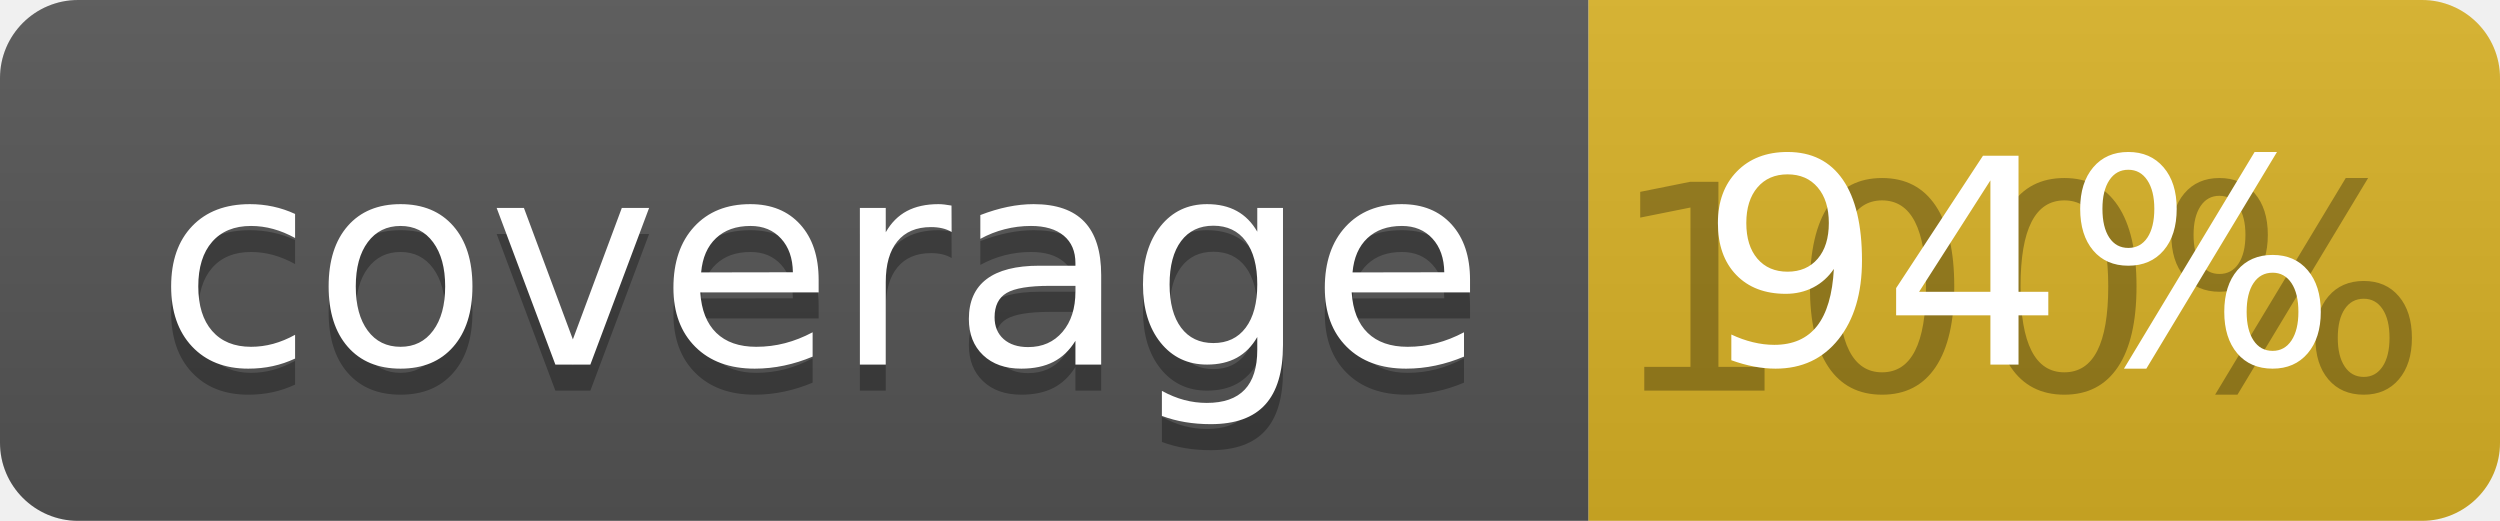
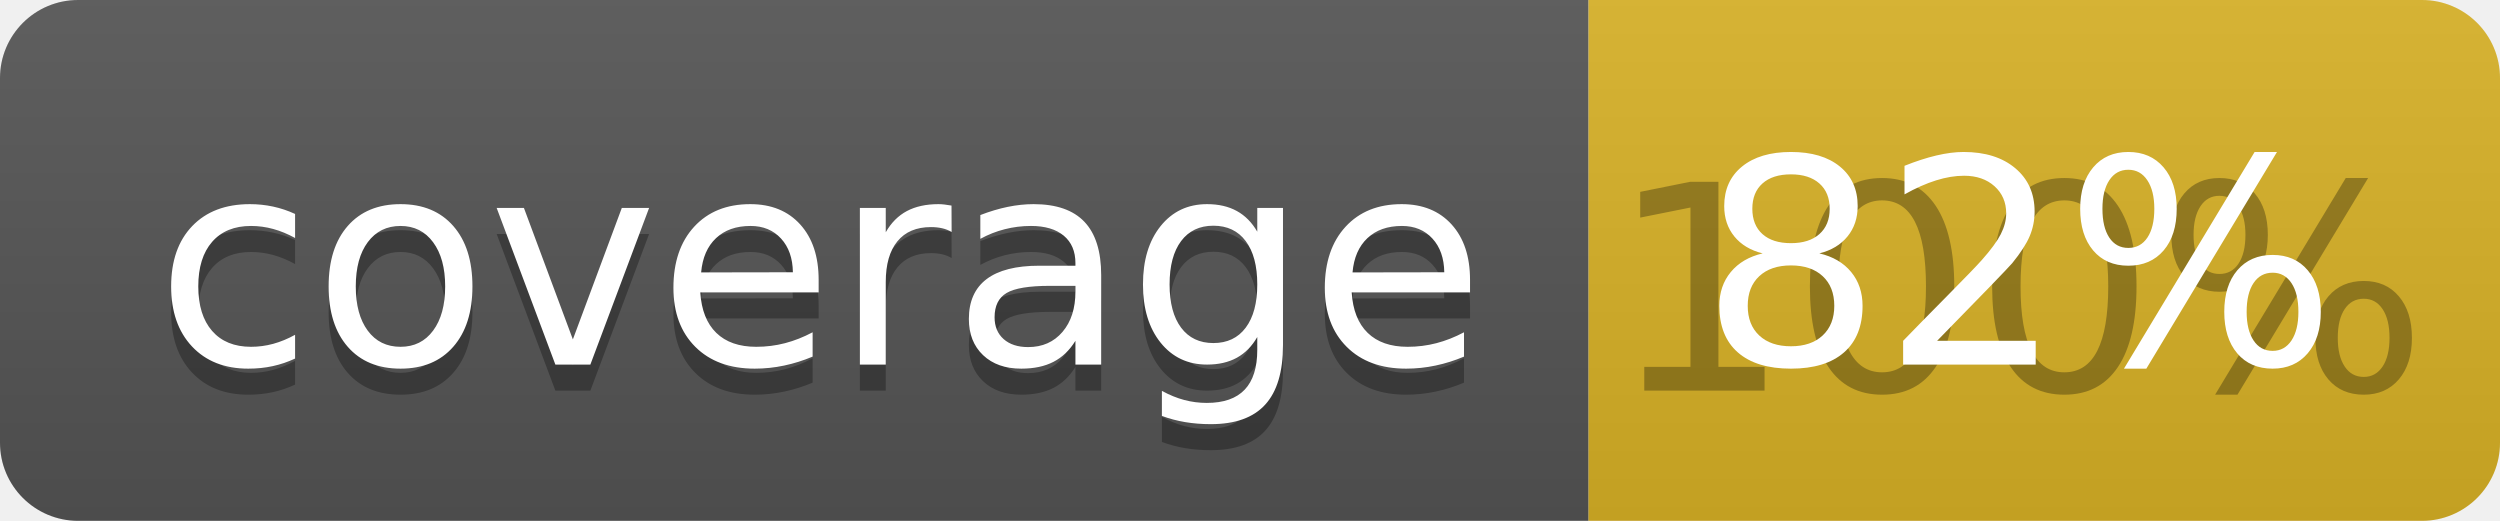
<svg xmlns="http://www.w3.org/2000/svg" width="96" height="20">
  <linearGradient id="b" x2="0" y2="100%">
    <stop offset="0" stop-color="#bbb" stop-opacity=".1" />
    <stop offset="1" stop-opacity=".1" />
  </linearGradient>
  <clipPath id="a">
    <rect width="96" height="20" rx="3" fill="#fff" />
  </clipPath>
  <g clip-path="url(#a)">
    <path fill="#555" d="M0 0h61v20H0z" />
    <path fill="#D9B226" d="M61 0h35v20H61z" />
    <path fill="url(#b)" d="M0 0h96v20H0z" />
  </g>
  <g fill="#fff" text-anchor="middle" font-family="DejaVu Sans,Verdana,Geneva,sans-serif" font-size="110">
    <text x="315" y="150" fill="#010101" fill-opacity=".3" transform="scale(.1)" textLength="510">coverage</text>
    <text x="315" y="140" transform="scale(.1)" textLength="510">coverage</text>
    <text x="775" y="150" fill="#010101" fill-opacity=".3" transform="scale(.1)" textLength="250">100%</text>
-     <text x="775" y="140" transform="scale(.1)" textLength="250">94%</text>
+     <text x="775" y="140" transform="scale(.1)" textLength="250">82%</text>
  </g>
</svg>
